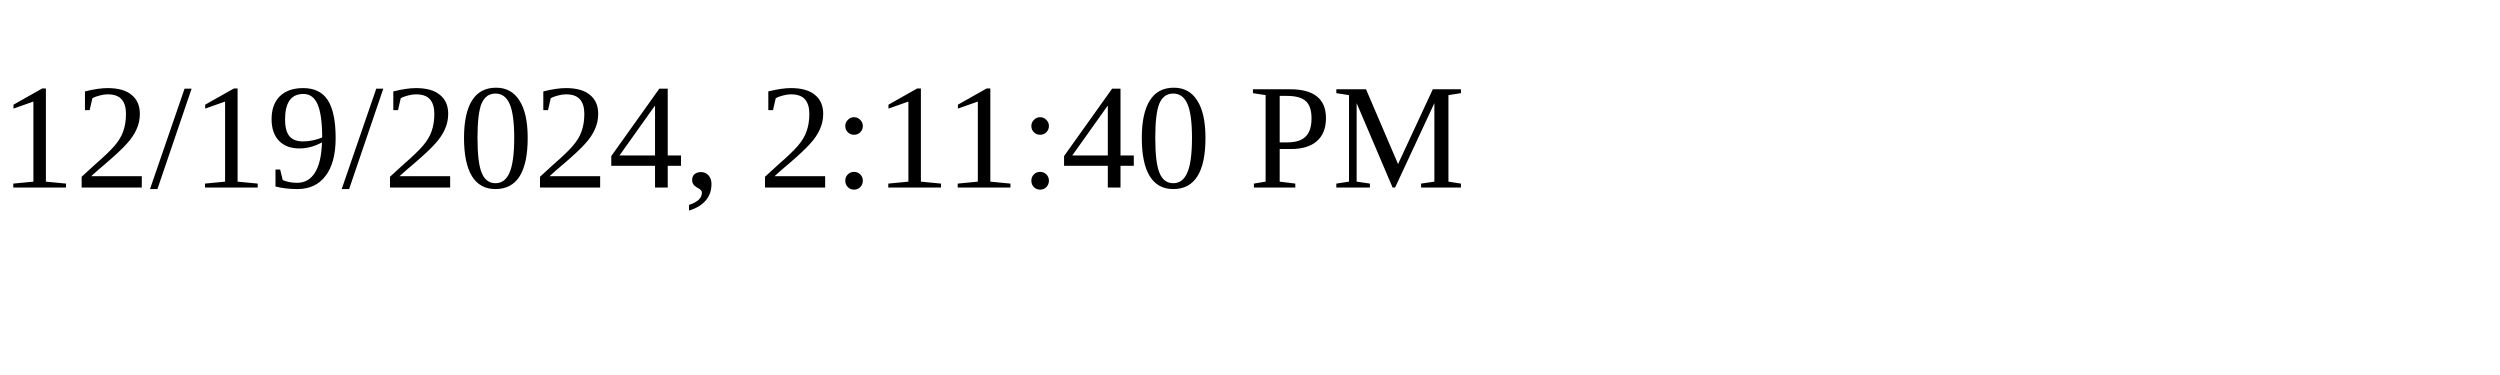
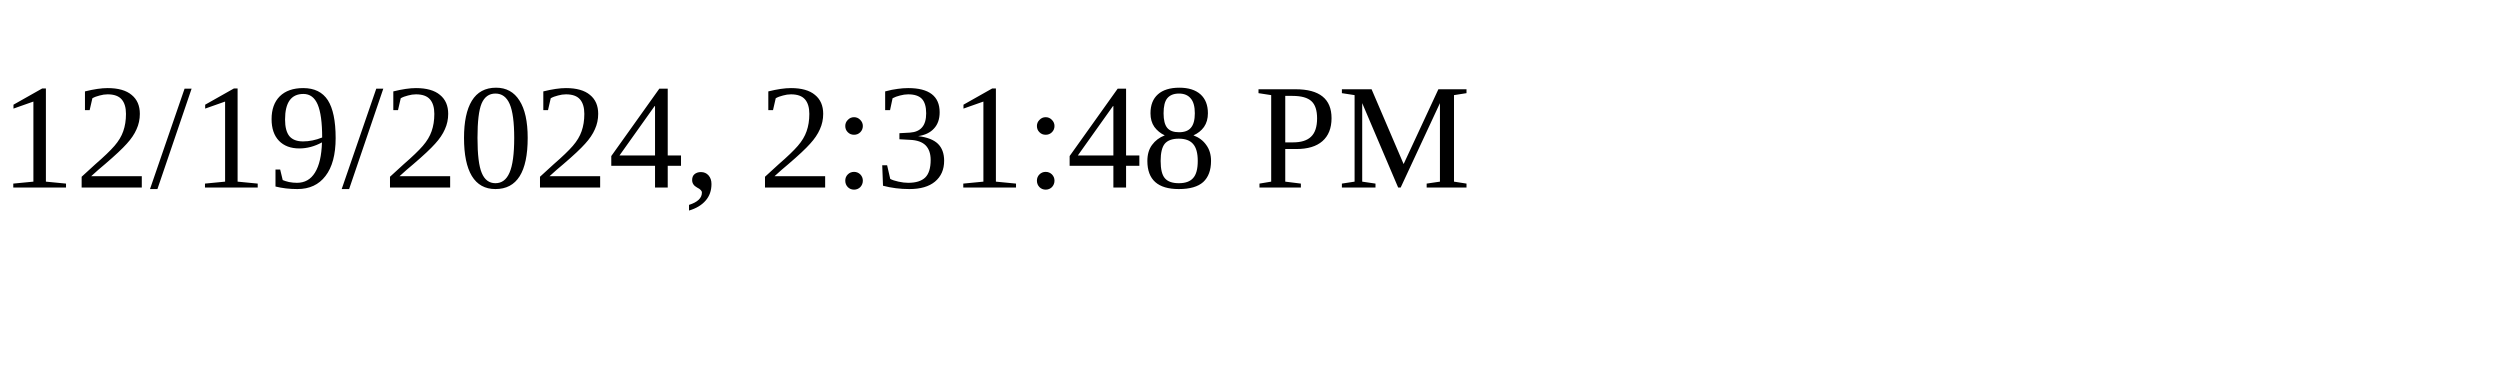
<svg xmlns="http://www.w3.org/2000/svg" height="30" width="200">
-   <text x="0" y="15">12/19/2024, 2:11:40 PM</text>
+   <text x="0" y="15">12/19/2024, 2:31:48 PM</text>
</svg>
